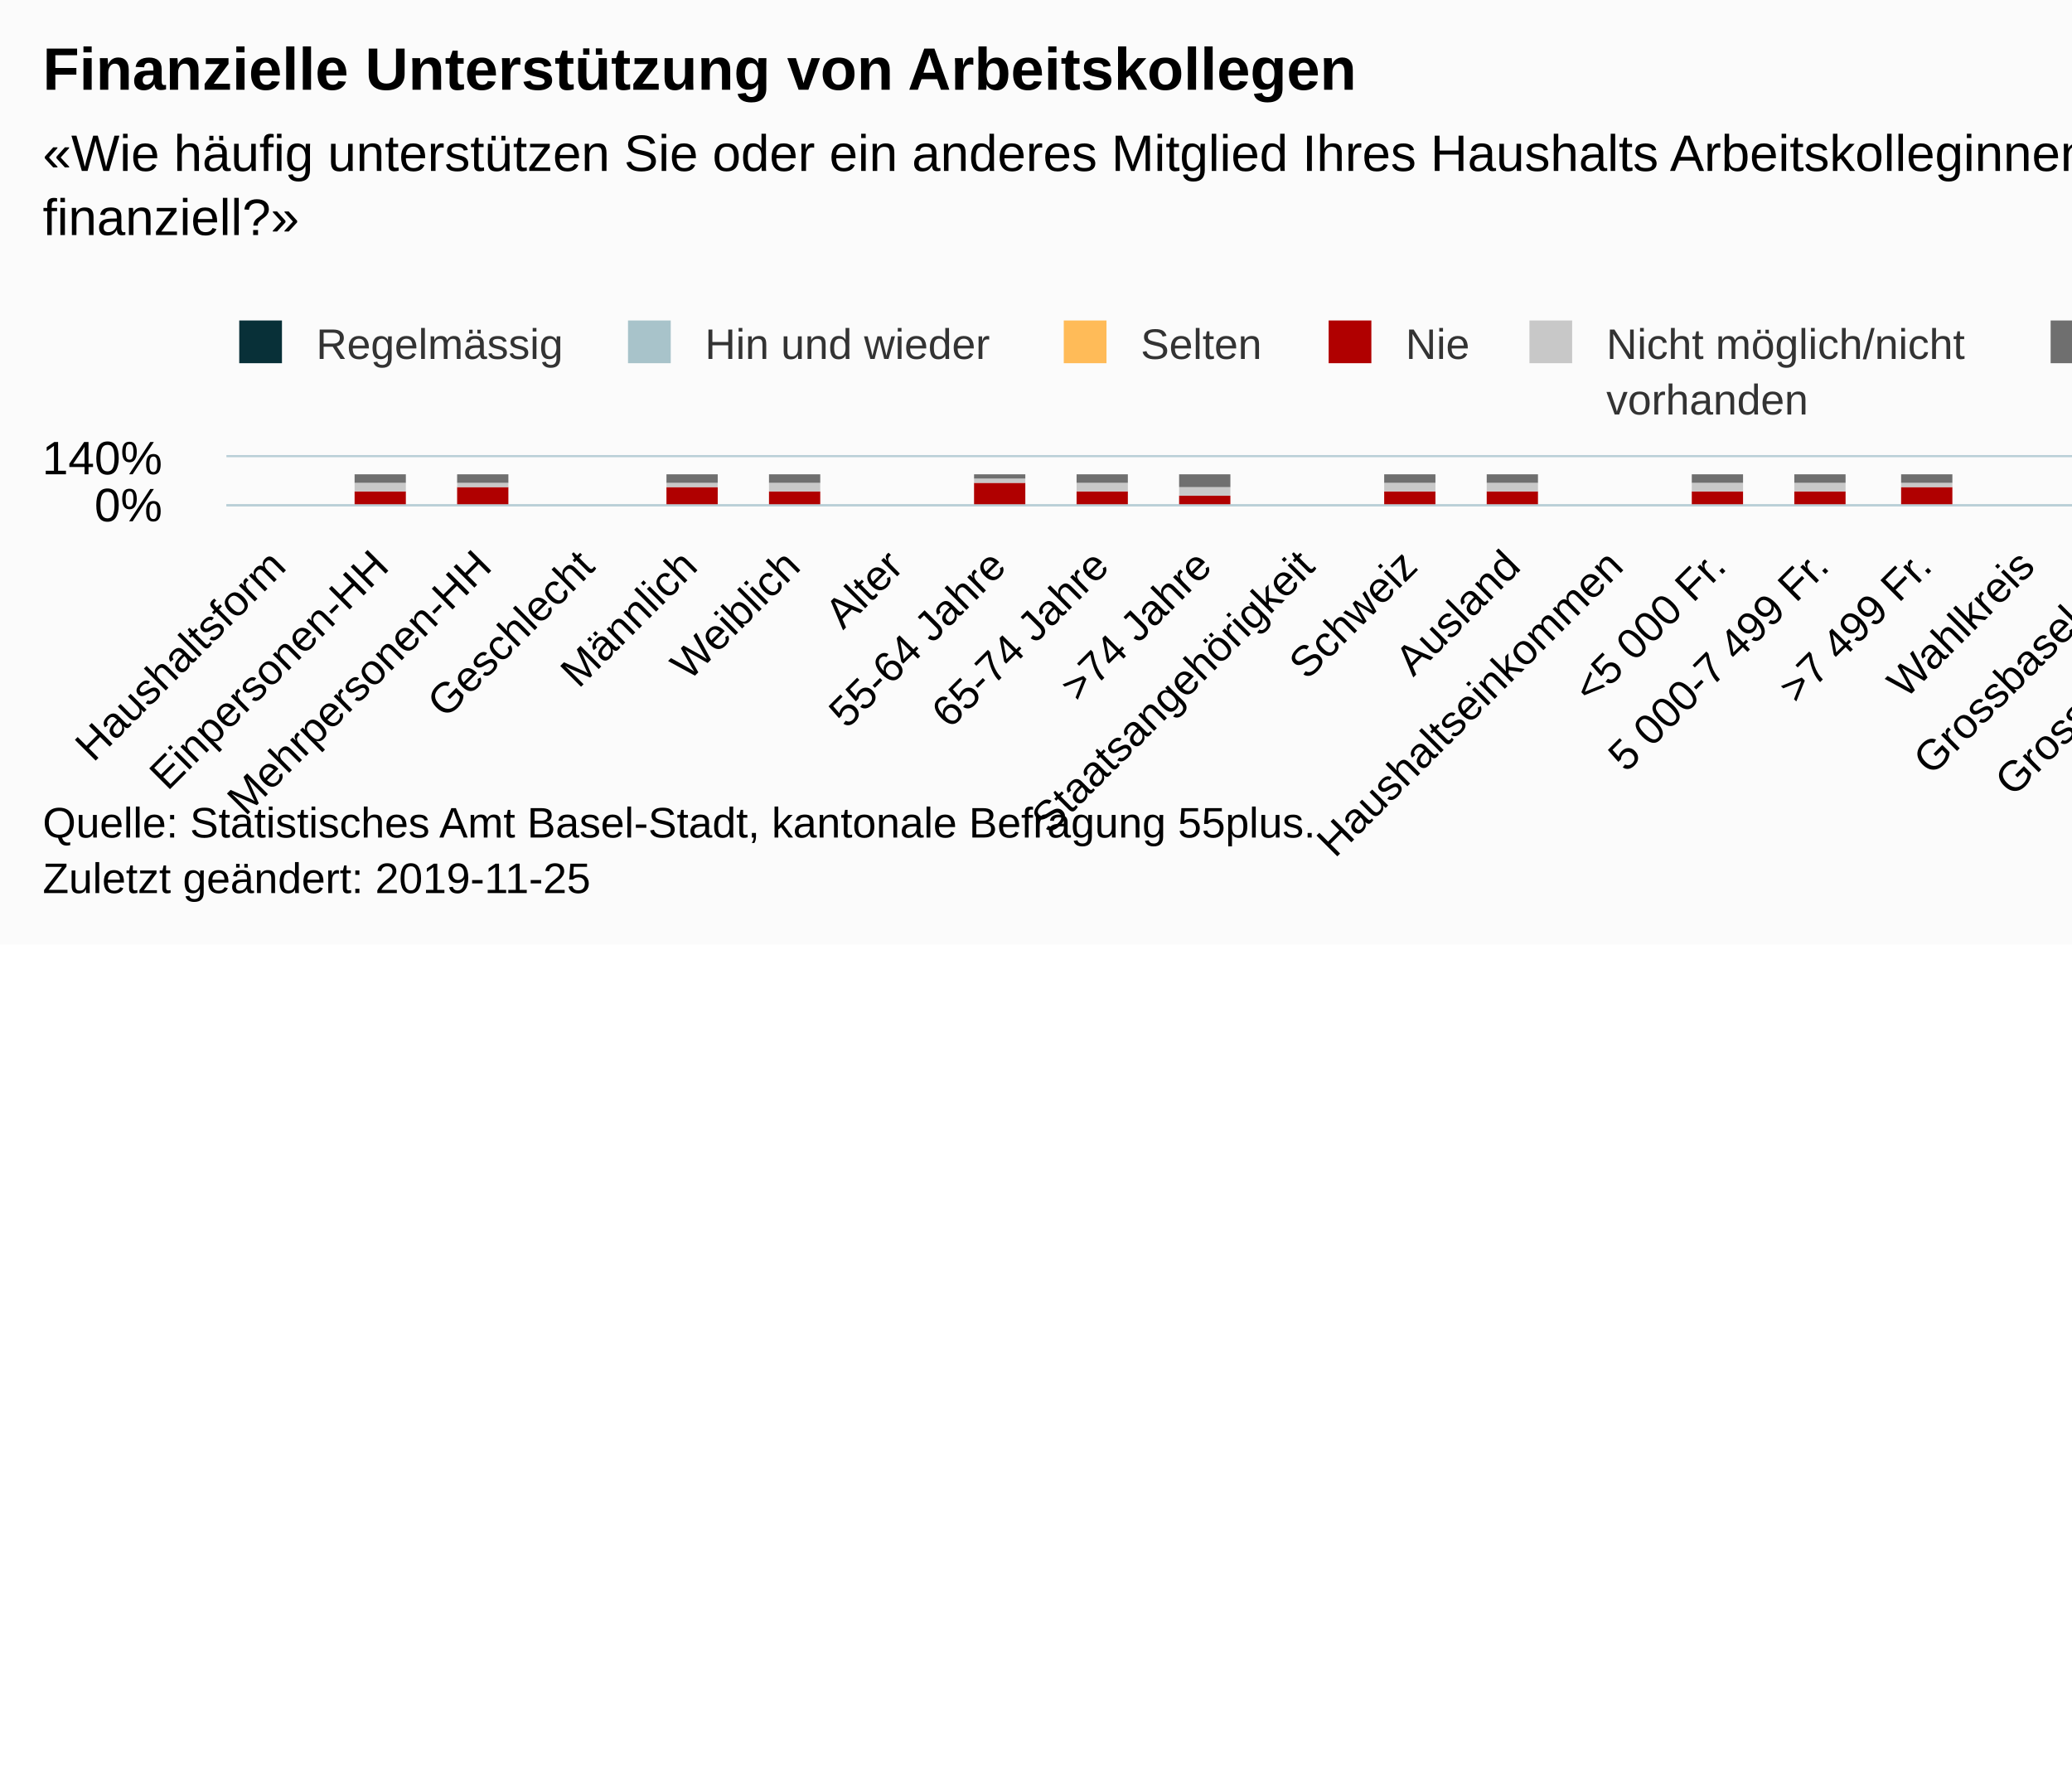
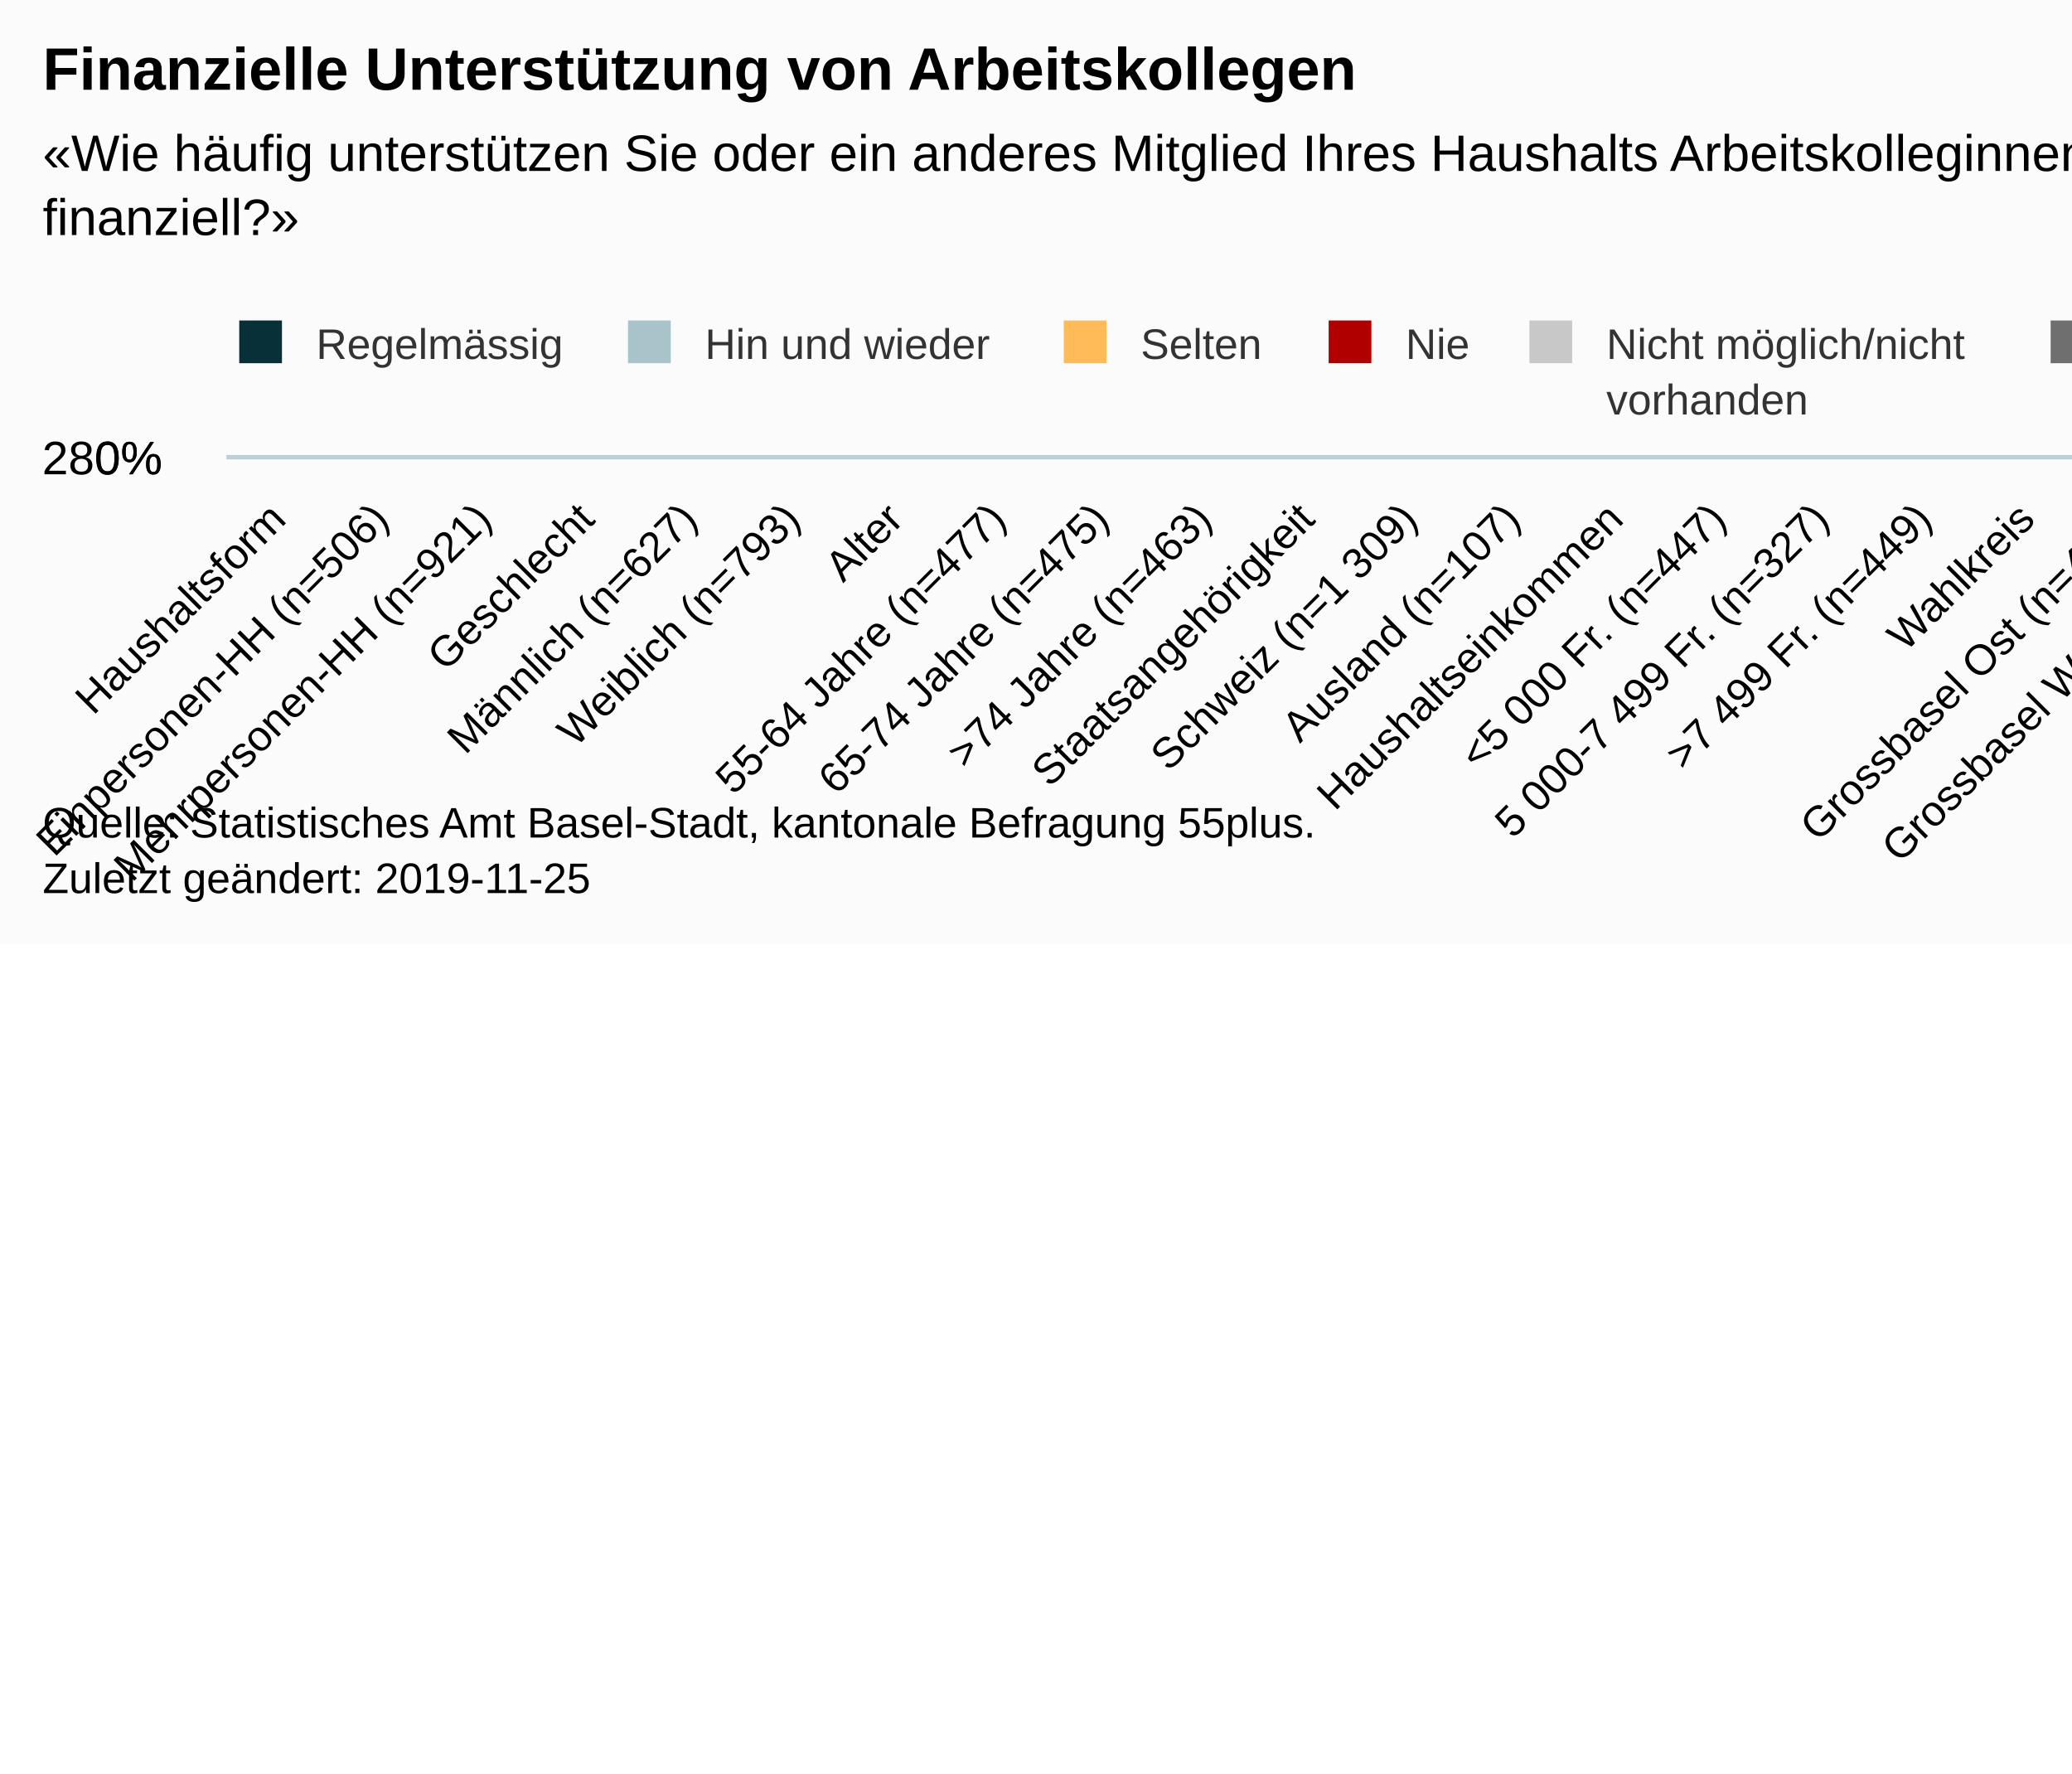
<svg xmlns="http://www.w3.org/2000/svg" version="1.1" class="highcharts-root" style="font-family:Arial;font-size:12px;" viewBox="0 0 485 415">
  <defs>
-     <clipPath id="highcharts-rd7jfix-6">
-       <rect x="0" y="0" width="602" height="11" fill="none" />
+     <clipPath id="highcharts-18tw4jn-6">
+       <rect x="0" y="0" width="602" height="0" fill="none" />
    </clipPath>
-     <clipPath id="highcharts-rd7jfix-7">
-       <rect x="0" y="0" width="602" height="11" fill="none" />
+     <clipPath id="highcharts-18tw4jn-7">
+       <rect x="0" y="0" width="602" height="0" fill="none" />
    </clipPath>
  </defs>
  <rect fill="#fbfbfb" class="highcharts-background" x="0" y="0" width="665" height="221" rx="0" ry="0" />
-   <rect fill="none" class="highcharts-plot-background" x="53" y="107" width="602" height="11" />
+   <rect fill="none" class="highcharts-plot-background" x="53" y="107" width="602" height="0" />
  <g class="highcharts-pane-group" data-z-index="0" />
  <g class="highcharts-grid highcharts-xaxis-grid " data-z-index="1">
-     <path fill="none" data-z-index="1" class="highcharts-grid-line" d="M 76.5 107 L 76.5 118" opacity="1" />
-     <path fill="none" data-z-index="1" class="highcharts-grid-line" d="M 100.5 107 L 100.5 118" opacity="1" />
-     <path fill="none" data-z-index="1" class="highcharts-grid-line" d="M 124.5 107 L 124.5 118" opacity="1" />
-     <path fill="none" data-z-index="1" class="highcharts-grid-line" d="M 148.5 107 L 148.5 118" opacity="1" />
-     <path fill="none" data-z-index="1" class="highcharts-grid-line" d="M 172.5 107 L 172.5 118" opacity="1" />
-     <path fill="none" data-z-index="1" class="highcharts-grid-line" d="M 196.5 107 L 196.5 118" opacity="1" />
-     <path fill="none" data-z-index="1" class="highcharts-grid-line" d="M 221.5 107 L 221.5 118" opacity="1" />
-     <path fill="none" data-z-index="1" class="highcharts-grid-line" d="M 245.5 107 L 245.5 118" opacity="1" />
-     <path fill="none" data-z-index="1" class="highcharts-grid-line" d="M 269.5 107 L 269.5 118" opacity="1" />
-     <path fill="none" data-z-index="1" class="highcharts-grid-line" d="M 293.5 107 L 293.5 118" opacity="1" />
-     <path fill="none" data-z-index="1" class="highcharts-grid-line" d="M 317.5 107 L 317.5 118" opacity="1" />
-     <path fill="none" data-z-index="1" class="highcharts-grid-line" d="M 341.5 107 L 341.5 118" opacity="1" />
-     <path fill="none" data-z-index="1" class="highcharts-grid-line" d="M 365.5 107 L 365.5 118" opacity="1" />
-     <path fill="none" data-z-index="1" class="highcharts-grid-line" d="M 389.5 107 L 389.5 118" opacity="1" />
-     <path fill="none" data-z-index="1" class="highcharts-grid-line" d="M 413.5 107 L 413.5 118" opacity="1" />
-     <path fill="none" data-z-index="1" class="highcharts-grid-line" d="M 437.5 107 L 437.5 118" opacity="1" />
-     <path fill="none" data-z-index="1" class="highcharts-grid-line" d="M 461.5 107 L 461.5 118" opacity="1" />
-     <path fill="none" data-z-index="1" class="highcharts-grid-line" d="M 485.5 107 L 485.5 118" opacity="1" />
-     <path fill="none" data-z-index="1" class="highcharts-grid-line" d="M 510.5 107 L 510.5 118" opacity="1" />
-     <path fill="none" data-z-index="1" class="highcharts-grid-line" d="M 534.5 107 L 534.5 118" opacity="1" />
-     <path fill="none" data-z-index="1" class="highcharts-grid-line" d="M 558.5 107 L 558.5 118" opacity="1" />
-     <path fill="none" data-z-index="1" class="highcharts-grid-line" d="M 582.5 107 L 582.5 118" opacity="1" />
-     <path fill="none" data-z-index="1" class="highcharts-grid-line" d="M 606.5 107 L 606.5 118" opacity="1" />
-     <path fill="none" data-z-index="1" class="highcharts-grid-line" d="M 630.5 107 L 630.5 118" opacity="1" />
-     <path fill="none" data-z-index="1" class="highcharts-grid-line" d="M 654.5 107 L 654.5 118" opacity="1" />
-     <path fill="none" data-z-index="1" class="highcharts-grid-line" d="M 52.5 107 L 52.5 118" opacity="1" />
+     <path fill="none" data-z-index="1" class="highcharts-grid-line" d="M 76.5 107.5 L 76.5 107.5" opacity="1" />
+     <path fill="none" data-z-index="1" class="highcharts-grid-line" d="M 100.5 107.5 L 100.5 107.5" opacity="1" />
+     <path fill="none" data-z-index="1" class="highcharts-grid-line" d="M 124.5 107.5 L 124.5 107.5" opacity="1" />
+     <path fill="none" data-z-index="1" class="highcharts-grid-line" d="M 148.5 107.5 L 148.5 107.5" opacity="1" />
+     <path fill="none" data-z-index="1" class="highcharts-grid-line" d="M 172.5 107.5 L 172.5 107.5" opacity="1" />
+     <path fill="none" data-z-index="1" class="highcharts-grid-line" d="M 196.5 107.5 L 196.5 107.5" opacity="1" />
+     <path fill="none" data-z-index="1" class="highcharts-grid-line" d="M 221.5 107.5 L 221.5 107.5" opacity="1" />
+     <path fill="none" data-z-index="1" class="highcharts-grid-line" d="M 245.5 107.5 L 245.5 107.5" opacity="1" />
+     <path fill="none" data-z-index="1" class="highcharts-grid-line" d="M 269.5 107.5 L 269.5 107.5" opacity="1" />
+     <path fill="none" data-z-index="1" class="highcharts-grid-line" d="M 293.5 107.5 L 293.5 107.5" opacity="1" />
+     <path fill="none" data-z-index="1" class="highcharts-grid-line" d="M 317.5 107.5 L 317.5 107.5" opacity="1" />
+     <path fill="none" data-z-index="1" class="highcharts-grid-line" d="M 341.5 107.5 L 341.5 107.5" opacity="1" />
+     <path fill="none" data-z-index="1" class="highcharts-grid-line" d="M 365.5 107.5 L 365.5 107.5" opacity="1" />
+     <path fill="none" data-z-index="1" class="highcharts-grid-line" d="M 389.5 107.5 L 389.5 107.5" opacity="1" />
+     <path fill="none" data-z-index="1" class="highcharts-grid-line" d="M 413.5 107.5 L 413.5 107.5" opacity="1" />
+     <path fill="none" data-z-index="1" class="highcharts-grid-line" d="M 437.5 107.5 L 437.5 107.5" opacity="1" />
+     <path fill="none" data-z-index="1" class="highcharts-grid-line" d="M 461.5 107.5 L 461.5 107.5" opacity="1" />
+     <path fill="none" data-z-index="1" class="highcharts-grid-line" d="M 485.5 107.5 L 485.5 107.5" opacity="1" />
+     <path fill="none" data-z-index="1" class="highcharts-grid-line" d="M 510.5 107.5 L 510.5 107.5" opacity="1" />
+     <path fill="none" data-z-index="1" class="highcharts-grid-line" d="M 534.5 107.5 L 534.5 107.5" opacity="1" />
+     <path fill="none" data-z-index="1" class="highcharts-grid-line" d="M 558.5 107.5 L 558.5 107.5" opacity="1" />
+     <path fill="none" data-z-index="1" class="highcharts-grid-line" d="M 582.5 107.5 L 582.5 107.5" opacity="1" />
+     <path fill="none" data-z-index="1" class="highcharts-grid-line" d="M 606.5 107.5 L 606.5 107.5" opacity="1" />
+     <path fill="none" data-z-index="1" class="highcharts-grid-line" d="M 630.5 107.5 L 630.5 107.5" opacity="1" />
+     <path fill="none" data-z-index="1" class="highcharts-grid-line" d="M 654.5 107.5 L 654.5 107.5" opacity="1" />
+     <path fill="none" data-z-index="1" class="highcharts-grid-line" d="M 52.5 107.5 L 52.5 107.5" opacity="1" />
  </g>
  <g class="highcharts-grid highcharts-yaxis-grid " data-z-index="1">
-     <path fill="none" stroke="#B9CFD7" stroke-width="0.5" data-z-index="1" class="highcharts-grid-line" d="M 53 118.25 L 655 118.25" opacity="1" />
    <path fill="none" stroke="#B9CFD7" stroke-width="0.5" data-z-index="1" class="highcharts-grid-line" d="M 53 106.75 L 655 106.75" opacity="1" />
-   </g>
-   <rect fill="none" class="highcharts-plot-border" data-z-index="1" x="53" y="107" width="602" height="11" />
+     <path fill="none" stroke="#B9CFD7" stroke-width="0.5" data-z-index="1" class="highcharts-grid-line" d="M 53 106.75 L 655 106.75" opacity="1" />
+   </g>
+   <rect fill="none" class="highcharts-plot-border" data-z-index="1" x="53" y="107" width="602" height="0" />
  <g class="highcharts-axis highcharts-xaxis " data-z-index="2">
-     <path fill="none" class="highcharts-axis-line" stroke="#B9CFD7" stroke-width="0.5" data-z-index="7" d="M 53 118.25 L 655 118.25" />
+     <path fill="none" class="highcharts-axis-line" stroke="#B9CFD7" stroke-width="0.5" data-z-index="7" d="M 53 107.25 L 655 107.25" />
  </g>
  <g class="highcharts-axis highcharts-yaxis " data-z-index="2">
-     <path fill="none" class="highcharts-axis-line" data-z-index="7" d="M 53 107 L 53 118" />
+     <path fill="none" class="highcharts-axis-line" data-z-index="7" d="M 53 107 L 53 107" />
  </g>
  <g class="highcharts-series-group" data-z-index="3">
-     <g data-z-index="0.1" class="highcharts-series highcharts-series-0 highcharts-column-series " transform="translate(53,107) scale(1 1)" clip-path="url(#highcharts-rd7jfix-7)">
-       <rect x="30" y="12" width="12" height="0" fill="#083038" class="highcharts-point" />
-       <rect x="54" y="12" width="12" height="0" fill="#083038" class="highcharts-point" />
-       <rect x="103" y="12" width="12" height="0" fill="#083038" class="highcharts-point" />
-       <rect x="127" y="12" width="12" height="0" fill="#083038" class="highcharts-point" />
-       <rect x="175" y="12" width="12" height="0" fill="#083038" class="highcharts-point" />
-       <rect x="199" y="12" width="12" height="0" fill="#083038" class="highcharts-point" />
-       <rect x="223" y="12" width="12" height="0" fill="#083038" class="highcharts-point" />
-       <rect x="271" y="12" width="12" height="0" fill="#083038" class="highcharts-point" />
-       <rect x="295" y="12" width="12" height="0" fill="#083038" class="highcharts-point" />
-       <rect x="343" y="12" width="12" height="0" fill="#083038" class="highcharts-point" />
-       <rect x="367" y="12" width="12" height="0" fill="#083038" class="highcharts-point" />
-       <rect x="392" y="12" width="12" height="0" fill="#083038" class="highcharts-point" />
-       <rect x="440" y="12" width="12" height="0" fill="#083038" class="highcharts-point" />
-       <rect x="464" y="12" width="12" height="0" fill="#083038" class="highcharts-point" />
-       <rect x="488" y="12" width="12" height="0" fill="#083038" class="highcharts-point" />
-       <rect x="512" y="12" width="12" height="0" fill="#083038" class="highcharts-point" />
-       <rect x="560" y="12" width="12" height="0" fill="#083038" class="highcharts-point" />
-       <rect x="584" y="12" width="12" height="0" fill="#083038" class="highcharts-point" />
+     <g data-z-index="0.1" class="highcharts-series highcharts-series-0 highcharts-column-series " transform="translate(53,107) scale(1 1)" clip-path="url(#highcharts-18tw4jn-7)">
+       <rect x="30" y="1" width="12" height="0" fill="#083038" class="highcharts-point" />
+       <rect x="54" y="1" width="12" height="0" fill="#083038" class="highcharts-point" />
+       <rect x="103" y="1" width="12" height="0" fill="#083038" class="highcharts-point" />
+       <rect x="127" y="1" width="12" height="0" fill="#083038" class="highcharts-point" />
+       <rect x="175" y="1" width="12" height="0" fill="#083038" class="highcharts-point" />
+       <rect x="199" y="1" width="12" height="0" fill="#083038" class="highcharts-point" />
+       <rect x="223" y="1" width="12" height="0" fill="#083038" class="highcharts-point" />
+       <rect x="271" y="1" width="12" height="0" fill="#083038" class="highcharts-point" />
+       <rect x="295" y="1" width="12" height="0" fill="#083038" class="highcharts-point" />
+       <rect x="343" y="1" width="12" height="0" fill="#083038" class="highcharts-point" />
+       <rect x="367" y="1" width="12" height="0" fill="#083038" class="highcharts-point" />
+       <rect x="392" y="1" width="12" height="0" fill="#083038" class="highcharts-point" />
+       <rect x="440" y="1" width="12" height="0" fill="#083038" class="highcharts-point" />
+       <rect x="464" y="1" width="12" height="0" fill="#083038" class="highcharts-point" />
+       <rect x="488" y="1" width="12" height="0" fill="#083038" class="highcharts-point" />
+       <rect x="512" y="1" width="12" height="0" fill="#083038" class="highcharts-point" />
+       <rect x="560" y="1" width="12" height="0" fill="#083038" class="highcharts-point" />
+       <rect x="584" y="1" width="12" height="0" fill="#083038" class="highcharts-point" />
    </g>
    <g data-z-index="0.1" class="highcharts-markers highcharts-series-0 highcharts-column-series " transform="translate(53,107) scale(1 1)" clip-path="none" />
-     <g data-z-index="0.1" class="highcharts-series highcharts-series-1 highcharts-column-series " transform="translate(53,107) scale(1 1)" clip-path="url(#highcharts-rd7jfix-7)">
-       <rect x="30" y="12" width="12" height="0" fill="#A8C3CA" class="highcharts-point" />
-       <rect x="54" y="12" width="12" height="0" fill="#A8C3CA" class="highcharts-point" />
-       <rect x="103" y="12" width="12" height="0" fill="#A8C3CA" class="highcharts-point" />
-       <rect x="127" y="12" width="12" height="0" fill="#A8C3CA" class="highcharts-point" />
-       <rect x="175" y="12" width="12" height="0" fill="#A8C3CA" class="highcharts-point" />
-       <rect x="199" y="12" width="12" height="0" fill="#A8C3CA" class="highcharts-point" />
-       <rect x="223" y="12" width="12" height="0" fill="#A8C3CA" class="highcharts-point" />
-       <rect x="271" y="12" width="12" height="0" fill="#A8C3CA" class="highcharts-point" />
-       <rect x="295" y="12" width="12" height="0" fill="#A8C3CA" class="highcharts-point" />
-       <rect x="343" y="12" width="12" height="0" fill="#A8C3CA" class="highcharts-point" />
-       <rect x="367" y="12" width="12" height="0" fill="#A8C3CA" class="highcharts-point" />
-       <rect x="392" y="12" width="12" height="0" fill="#A8C3CA" class="highcharts-point" />
-       <rect x="440" y="12" width="12" height="0" fill="#A8C3CA" class="highcharts-point" />
-       <rect x="464" y="12" width="12" height="0" fill="#A8C3CA" class="highcharts-point" />
-       <rect x="488" y="12" width="12" height="0" fill="#A8C3CA" class="highcharts-point" />
-       <rect x="512" y="12" width="12" height="0" fill="#A8C3CA" class="highcharts-point" />
-       <rect x="560" y="12" width="12" height="0" fill="#A8C3CA" class="highcharts-point" />
-       <rect x="584" y="12" width="12" height="0" fill="#A8C3CA" class="highcharts-point" />
+     <g data-z-index="0.1" class="highcharts-series highcharts-series-1 highcharts-column-series " transform="translate(53,107) scale(1 1)" clip-path="url(#highcharts-18tw4jn-7)">
+       <rect x="30" y="1" width="12" height="0" fill="#A8C3CA" class="highcharts-point" />
+       <rect x="54" y="1" width="12" height="0" fill="#A8C3CA" class="highcharts-point" />
+       <rect x="103" y="1" width="12" height="0" fill="#A8C3CA" class="highcharts-point" />
+       <rect x="127" y="1" width="12" height="0" fill="#A8C3CA" class="highcharts-point" />
+       <rect x="175" y="1" width="12" height="0" fill="#A8C3CA" class="highcharts-point" />
+       <rect x="199" y="1" width="12" height="0" fill="#A8C3CA" class="highcharts-point" />
+       <rect x="223" y="1" width="12" height="0" fill="#A8C3CA" class="highcharts-point" />
+       <rect x="271" y="1" width="12" height="0" fill="#A8C3CA" class="highcharts-point" />
+       <rect x="295" y="1" width="12" height="0" fill="#A8C3CA" class="highcharts-point" />
+       <rect x="343" y="1" width="12" height="0" fill="#A8C3CA" class="highcharts-point" />
+       <rect x="367" y="1" width="12" height="0" fill="#A8C3CA" class="highcharts-point" />
+       <rect x="392" y="1" width="12" height="0" fill="#A8C3CA" class="highcharts-point" />
+       <rect x="440" y="1" width="12" height="0" fill="#A8C3CA" class="highcharts-point" />
+       <rect x="464" y="1" width="12" height="0" fill="#A8C3CA" class="highcharts-point" />
+       <rect x="488" y="1" width="12" height="0" fill="#A8C3CA" class="highcharts-point" />
+       <rect x="512" y="1" width="12" height="0" fill="#A8C3CA" class="highcharts-point" />
+       <rect x="560" y="1" width="12" height="0" fill="#A8C3CA" class="highcharts-point" />
+       <rect x="584" y="1" width="12" height="0" fill="#A8C3CA" class="highcharts-point" />
    </g>
    <g data-z-index="0.1" class="highcharts-markers highcharts-series-1 highcharts-column-series " transform="translate(53,107) scale(1 1)" clip-path="none" />
-     <g data-z-index="0.1" class="highcharts-series highcharts-series-2 highcharts-column-series " transform="translate(53,107) scale(1 1)" clip-path="url(#highcharts-rd7jfix-7)">
-       <rect x="30" y="12" width="12" height="0" fill="#FFBB58" class="highcharts-point" />
-       <rect x="54" y="12" width="12" height="0" fill="#FFBB58" class="highcharts-point" />
-       <rect x="103" y="12" width="12" height="0" fill="#FFBB58" class="highcharts-point" />
-       <rect x="127" y="12" width="12" height="0" fill="#FFBB58" class="highcharts-point" />
-       <rect x="175" y="11" width="12" height="1" fill="#FFBB58" class="highcharts-point" />
-       <rect x="199" y="12" width="12" height="0" fill="#FFBB58" class="highcharts-point" />
-       <rect x="223" y="12" width="12" height="0" fill="#FFBB58" class="highcharts-point" />
-       <rect x="271" y="12" width="12" height="0" fill="#FFBB58" class="highcharts-point" />
-       <rect x="295" y="12" width="12" height="0" fill="#FFBB58" class="highcharts-point" />
-       <rect x="343" y="12" width="12" height="0" fill="#FFBB58" class="highcharts-point" />
-       <rect x="367" y="12" width="12" height="0" fill="#FFBB58" class="highcharts-point" />
-       <rect x="392" y="12" width="12" height="0" fill="#FFBB58" class="highcharts-point" />
-       <rect x="440" y="12" width="12" height="0" fill="#FFBB58" class="highcharts-point" />
-       <rect x="464" y="12" width="12" height="0" fill="#FFBB58" class="highcharts-point" />
-       <rect x="488" y="12" width="12" height="0" fill="#FFBB58" class="highcharts-point" />
-       <rect x="512" y="12" width="12" height="0" fill="#FFBB58" class="highcharts-point" />
-       <rect x="560" y="12" width="12" height="0" fill="#FFBB58" class="highcharts-point" />
-       <rect x="584" y="12" width="12" height="0" fill="#FFBB58" class="highcharts-point" />
+     <g data-z-index="0.1" class="highcharts-series highcharts-series-2 highcharts-column-series " transform="translate(53,107) scale(1 1)" clip-path="url(#highcharts-18tw4jn-7)">
+       <rect x="30" y="1" width="12" height="0" fill="#FFBB58" class="highcharts-point" />
+       <rect x="54" y="1" width="12" height="0" fill="#FFBB58" class="highcharts-point" />
+       <rect x="103" y="1" width="12" height="0" fill="#FFBB58" class="highcharts-point" />
+       <rect x="127" y="1" width="12" height="0" fill="#FFBB58" class="highcharts-point" />
+       <rect x="175" y="1" width="12" height="0" fill="#FFBB58" class="highcharts-point" />
+       <rect x="199" y="1" width="12" height="0" fill="#FFBB58" class="highcharts-point" />
+       <rect x="223" y="1" width="12" height="0" fill="#FFBB58" class="highcharts-point" />
+       <rect x="271" y="1" width="12" height="0" fill="#FFBB58" class="highcharts-point" />
+       <rect x="295" y="1" width="12" height="0" fill="#FFBB58" class="highcharts-point" />
+       <rect x="343" y="1" width="12" height="0" fill="#FFBB58" class="highcharts-point" />
+       <rect x="367" y="1" width="12" height="0" fill="#FFBB58" class="highcharts-point" />
+       <rect x="392" y="1" width="12" height="0" fill="#FFBB58" class="highcharts-point" />
+       <rect x="440" y="1" width="12" height="0" fill="#FFBB58" class="highcharts-point" />
+       <rect x="464" y="1" width="12" height="0" fill="#FFBB58" class="highcharts-point" />
+       <rect x="488" y="1" width="12" height="0" fill="#FFBB58" class="highcharts-point" />
+       <rect x="512" y="1" width="12" height="0" fill="#FFBB58" class="highcharts-point" />
+       <rect x="560" y="1" width="12" height="0" fill="#FFBB58" class="highcharts-point" />
+       <rect x="584" y="1" width="12" height="0" fill="#FFBB58" class="highcharts-point" />
    </g>
    <g data-z-index="0.1" class="highcharts-markers highcharts-series-2 highcharts-column-series " transform="translate(53,107) scale(1 1)" clip-path="none" />
-     <g data-z-index="0.1" class="highcharts-series highcharts-series-3 highcharts-column-series " transform="translate(53,107) scale(1 1)" clip-path="url(#highcharts-rd7jfix-7)">
-       <rect x="30" y="8" width="12" height="4" fill="#B00000" class="highcharts-point" />
-       <rect x="54" y="7" width="12" height="5" fill="#B00000" class="highcharts-point" />
-       <rect x="103" y="7" width="12" height="5" fill="#B00000" class="highcharts-point" />
-       <rect x="127" y="8" width="12" height="4" fill="#B00000" class="highcharts-point" />
-       <rect x="175" y="6" width="12" height="5" fill="#B00000" class="highcharts-point" />
-       <rect x="199" y="8" width="12" height="4" fill="#B00000" class="highcharts-point" />
-       <rect x="223" y="9" width="12" height="3" fill="#B00000" class="highcharts-point" />
-       <rect x="271" y="8" width="12" height="4" fill="#B00000" class="highcharts-point" />
-       <rect x="295" y="8" width="12" height="4" fill="#B00000" class="highcharts-point" />
-       <rect x="343" y="8" width="12" height="4" fill="#B00000" class="highcharts-point" />
-       <rect x="367" y="8" width="12" height="4" fill="#B00000" class="highcharts-point" />
-       <rect x="392" y="7" width="12" height="5" fill="#B00000" class="highcharts-point" />
-       <rect x="440" y="8" width="12" height="4" fill="#B00000" class="highcharts-point" />
-       <rect x="464" y="8" width="12" height="4" fill="#B00000" class="highcharts-point" />
-       <rect x="488" y="8" width="12" height="4" fill="#B00000" class="highcharts-point" />
-       <rect x="512" y="7" width="12" height="5" fill="#B00000" class="highcharts-point" />
-       <rect x="560" y="8" width="12" height="4" fill="#B00000" class="highcharts-point" />
-       <rect x="584" y="8" width="12" height="4" fill="#B00000" class="highcharts-point" />
+     <g data-z-index="0.1" class="highcharts-series highcharts-series-3 highcharts-column-series " transform="translate(53,107) scale(1 1)" clip-path="url(#highcharts-18tw4jn-7)">
+       <rect x="30" y="1" width="12" height="0" fill="#B00000" class="highcharts-point" />
+       <rect x="54" y="1" width="12" height="0" fill="#B00000" class="highcharts-point" />
+       <rect x="103" y="1" width="12" height="0" fill="#B00000" class="highcharts-point" />
+       <rect x="127" y="1" width="12" height="0" fill="#B00000" class="highcharts-point" />
+       <rect x="175" y="1" width="12" height="0" fill="#B00000" class="highcharts-point" />
+       <rect x="199" y="1" width="12" height="0" fill="#B00000" class="highcharts-point" />
+       <rect x="223" y="1" width="12" height="0" fill="#B00000" class="highcharts-point" />
+       <rect x="271" y="1" width="12" height="0" fill="#B00000" class="highcharts-point" />
+       <rect x="295" y="1" width="12" height="0" fill="#B00000" class="highcharts-point" />
+       <rect x="343" y="1" width="12" height="0" fill="#B00000" class="highcharts-point" />
+       <rect x="367" y="1" width="12" height="0" fill="#B00000" class="highcharts-point" />
+       <rect x="392" y="1" width="12" height="0" fill="#B00000" class="highcharts-point" />
+       <rect x="440" y="1" width="12" height="0" fill="#B00000" class="highcharts-point" />
+       <rect x="464" y="1" width="12" height="0" fill="#B00000" class="highcharts-point" />
+       <rect x="488" y="1" width="12" height="0" fill="#B00000" class="highcharts-point" />
+       <rect x="512" y="1" width="12" height="0" fill="#B00000" class="highcharts-point" />
+       <rect x="560" y="1" width="12" height="0" fill="#B00000" class="highcharts-point" />
+       <rect x="584" y="1" width="12" height="0" fill="#B00000" class="highcharts-point" />
    </g>
    <g data-z-index="0.1" class="highcharts-markers highcharts-series-3 highcharts-column-series " transform="translate(53,107) scale(1 1)" clip-path="none" />
-     <g data-z-index="0.1" class="highcharts-series highcharts-series-4 highcharts-column-series " transform="translate(53,107) scale(1 1)" clip-path="url(#highcharts-rd7jfix-7)">
-       <rect x="30" y="6" width="12" height="2" fill="#C8C8C8" class="highcharts-point" />
-       <rect x="54" y="6" width="12" height="1" fill="#C8C8C8" class="highcharts-point" />
-       <rect x="103" y="6" width="12" height="1" fill="#C8C8C8" class="highcharts-point" />
-       <rect x="127" y="6" width="12" height="2" fill="#C8C8C8" class="highcharts-point" />
-       <rect x="175" y="5" width="12" height="1" fill="#C8C8C8" class="highcharts-point" />
-       <rect x="199" y="6" width="12" height="2" fill="#C8C8C8" class="highcharts-point" />
-       <rect x="223" y="7" width="12" height="2" fill="#C8C8C8" class="highcharts-point" />
-       <rect x="271" y="6" width="12" height="2" fill="#C8C8C8" class="highcharts-point" />
-       <rect x="295" y="6" width="12" height="2" fill="#C8C8C8" class="highcharts-point" />
-       <rect x="343" y="6" width="12" height="2" fill="#C8C8C8" class="highcharts-point" />
-       <rect x="367" y="6" width="12" height="2" fill="#C8C8C8" class="highcharts-point" />
-       <rect x="392" y="6" width="12" height="1" fill="#C8C8C8" class="highcharts-point" />
-       <rect x="440" y="6" width="12" height="2" fill="#C8C8C8" class="highcharts-point" />
-       <rect x="464" y="6" width="12" height="2" fill="#C8C8C8" class="highcharts-point" />
-       <rect x="488" y="6" width="12" height="2" fill="#C8C8C8" class="highcharts-point" />
-       <rect x="512" y="6" width="12" height="1" fill="#C8C8C8" class="highcharts-point" />
-       <rect x="560" y="7" width="12" height="1" fill="#C8C8C8" class="highcharts-point" />
-       <rect x="584" y="6" width="12" height="2" fill="#C8C8C8" class="highcharts-point" />
+     <g data-z-index="0.1" class="highcharts-series highcharts-series-4 highcharts-column-series " transform="translate(53,107) scale(1 1)" clip-path="url(#highcharts-18tw4jn-7)">
+       <rect x="30" y="1" width="12" height="0" fill="#C8C8C8" class="highcharts-point" />
+       <rect x="54" y="1" width="12" height="0" fill="#C8C8C8" class="highcharts-point" />
+       <rect x="103" y="1" width="12" height="0" fill="#C8C8C8" class="highcharts-point" />
+       <rect x="127" y="1" width="12" height="0" fill="#C8C8C8" class="highcharts-point" />
+       <rect x="175" y="1" width="12" height="0" fill="#C8C8C8" class="highcharts-point" />
+       <rect x="199" y="1" width="12" height="0" fill="#C8C8C8" class="highcharts-point" />
+       <rect x="223" y="1" width="12" height="0" fill="#C8C8C8" class="highcharts-point" />
+       <rect x="271" y="1" width="12" height="0" fill="#C8C8C8" class="highcharts-point" />
+       <rect x="295" y="1" width="12" height="0" fill="#C8C8C8" class="highcharts-point" />
+       <rect x="343" y="1" width="12" height="0" fill="#C8C8C8" class="highcharts-point" />
+       <rect x="367" y="1" width="12" height="0" fill="#C8C8C8" class="highcharts-point" />
+       <rect x="392" y="1" width="12" height="0" fill="#C8C8C8" class="highcharts-point" />
+       <rect x="440" y="1" width="12" height="0" fill="#C8C8C8" class="highcharts-point" />
+       <rect x="464" y="1" width="12" height="0" fill="#C8C8C8" class="highcharts-point" />
+       <rect x="488" y="1" width="12" height="0" fill="#C8C8C8" class="highcharts-point" />
+       <rect x="512" y="1" width="12" height="0" fill="#C8C8C8" class="highcharts-point" />
+       <rect x="560" y="1" width="12" height="0" fill="#C8C8C8" class="highcharts-point" />
+       <rect x="584" y="1" width="12" height="0" fill="#C8C8C8" class="highcharts-point" />
    </g>
    <g data-z-index="0.1" class="highcharts-markers highcharts-series-4 highcharts-column-series " transform="translate(53,107) scale(1 1)" clip-path="none" />
-     <g data-z-index="0.1" class="highcharts-series highcharts-series-5 highcharts-column-series " transform="translate(53,107) scale(1 1)" clip-path="url(#highcharts-rd7jfix-7)">
-       <rect x="30" y="4" width="12" height="2" fill="#6F6F6F" class="highcharts-point" />
-       <rect x="54" y="4" width="12" height="2" fill="#6F6F6F" class="highcharts-point" />
-       <rect x="103" y="4" width="12" height="2" fill="#6F6F6F" class="highcharts-point" />
-       <rect x="127" y="4" width="12" height="2" fill="#6F6F6F" class="highcharts-point" />
-       <rect x="175" y="4" width="12" height="1" fill="#6F6F6F" class="highcharts-point" />
-       <rect x="199" y="4" width="12" height="2" fill="#6F6F6F" class="highcharts-point" />
-       <rect x="223" y="4" width="12" height="3" fill="#6F6F6F" class="highcharts-point" />
-       <rect x="271" y="4" width="12" height="2" fill="#6F6F6F" class="highcharts-point" />
-       <rect x="295" y="4" width="12" height="2" fill="#6F6F6F" class="highcharts-point" />
-       <rect x="343" y="4" width="12" height="2" fill="#6F6F6F" class="highcharts-point" />
-       <rect x="367" y="4" width="12" height="2" fill="#6F6F6F" class="highcharts-point" />
-       <rect x="392" y="4" width="12" height="2" fill="#6F6F6F" class="highcharts-point" />
-       <rect x="440" y="4" width="12" height="2" fill="#6F6F6F" class="highcharts-point" />
-       <rect x="464" y="4" width="12" height="2" fill="#6F6F6F" class="highcharts-point" />
-       <rect x="488" y="4" width="12" height="2" fill="#6F6F6F" class="highcharts-point" />
-       <rect x="512" y="4" width="12" height="2" fill="#6F6F6F" class="highcharts-point" />
-       <rect x="560" y="4" width="12" height="3" fill="#6F6F6F" class="highcharts-point" />
-       <rect x="584" y="4" width="12" height="2" fill="#6F6F6F" class="highcharts-point" />
+     <g data-z-index="0.1" class="highcharts-series highcharts-series-5 highcharts-column-series " transform="translate(53,107) scale(1 1)" clip-path="url(#highcharts-18tw4jn-7)">
+       <rect x="30" y="1" width="12" height="0" fill="#6F6F6F" class="highcharts-point" />
+       <rect x="54" y="1" width="12" height="0" fill="#6F6F6F" class="highcharts-point" />
+       <rect x="103" y="1" width="12" height="0" fill="#6F6F6F" class="highcharts-point" />
+       <rect x="127" y="1" width="12" height="0" fill="#6F6F6F" class="highcharts-point" />
+       <rect x="175" y="1" width="12" height="0" fill="#6F6F6F" class="highcharts-point" />
+       <rect x="199" y="1" width="12" height="0" fill="#6F6F6F" class="highcharts-point" />
+       <rect x="223" y="1" width="12" height="0" fill="#6F6F6F" class="highcharts-point" />
+       <rect x="271" y="1" width="12" height="0" fill="#6F6F6F" class="highcharts-point" />
+       <rect x="295" y="1" width="12" height="0" fill="#6F6F6F" class="highcharts-point" />
+       <rect x="343" y="1" width="12" height="0" fill="#6F6F6F" class="highcharts-point" />
+       <rect x="367" y="1" width="12" height="0" fill="#6F6F6F" class="highcharts-point" />
+       <rect x="392" y="1" width="12" height="0" fill="#6F6F6F" class="highcharts-point" />
+       <rect x="440" y="1" width="12" height="0" fill="#6F6F6F" class="highcharts-point" />
+       <rect x="464" y="1" width="12" height="0" fill="#6F6F6F" class="highcharts-point" />
+       <rect x="488" y="1" width="12" height="0" fill="#6F6F6F" class="highcharts-point" />
+       <rect x="512" y="1" width="12" height="0" fill="#6F6F6F" class="highcharts-point" />
+       <rect x="560" y="1" width="12" height="0" fill="#6F6F6F" class="highcharts-point" />
+       <rect x="584" y="1" width="12" height="0" fill="#6F6F6F" class="highcharts-point" />
    </g>
    <g data-z-index="0.1" class="highcharts-markers highcharts-series-5 highcharts-column-series " transform="translate(53,107) scale(1 1)" clip-path="none" />
  </g>
  <text x="10" text-anchor="start" class="highcharts-title" data-z-index="4" style="color:#000000;font-size:14px;font-weight:bold;fill:#000000;" y="21">
    <tspan>Finanzielle Unterstützung von Arbeitskollegen</tspan>
  </text>
  <text x="10" text-anchor="start" class="highcharts-subtitle" data-z-index="4" style="color:#000000;font-size:12px;fill:#000000;" y="40">
    <tspan>«Wie häufig unterstützen Sie oder ein anderes Mitglied Ihres Haushalts Arbeitskolleginnen/-kollegen</tspan>
    <tspan dy="15" x="10">finanziell?»</tspan>
  </text>
  <g class="highcharts-legend" data-z-index="7" transform="translate(48,71)">
    <rect fill="none" class="highcharts-legend-box" rx="0" ry="0" x="0" y="0" width="523" height="36" visibility="visible" />
    <g data-z-index="1">
      <g>
        <g class="highcharts-legend-item highcharts-column-series highcharts-color-undefined highcharts-series-0" data-z-index="1" transform="translate(5,0)">
          <text x="21" style="color:#333333;font-size:10px;font-weight:normal;cursor:pointer;fill:#333333;" text-anchor="start" data-z-index="2" y="13">
            <tspan>Regelmässig</tspan>
          </text>
          <rect x="3" y="4" width="10" height="10" fill="#083038" class="highcharts-point" data-z-index="3" />
        </g>
        <g class="highcharts-legend-item highcharts-column-series highcharts-color-undefined highcharts-series-1" data-z-index="1" transform="translate(96,0)">
          <text x="21" y="13" style="color:#333333;font-size:10px;font-weight:normal;cursor:pointer;fill:#333333;" text-anchor="start" data-z-index="2">
            <tspan>Hin und wieder</tspan>
          </text>
          <rect x="3" y="4" width="10" height="10" fill="#A8C3CA" class="highcharts-point" data-z-index="3" />
        </g>
        <g class="highcharts-legend-item highcharts-column-series highcharts-color-undefined highcharts-series-2" data-z-index="1" transform="translate(198,0)">
          <text x="21" y="13" style="color:#333333;font-size:10px;font-weight:normal;cursor:pointer;fill:#333333;" text-anchor="start" data-z-index="2">
            <tspan>Selten</tspan>
          </text>
          <rect x="3" y="4" width="10" height="10" fill="#FFBB58" class="highcharts-point" data-z-index="3" />
        </g>
        <g class="highcharts-legend-item highcharts-column-series highcharts-color-undefined highcharts-series-3" data-z-index="1" transform="translate(260,0)">
          <text x="21" y="13" style="color:#333333;font-size:10px;font-weight:normal;cursor:pointer;fill:#333333;" text-anchor="start" data-z-index="2">
            <tspan>Nie</tspan>
          </text>
          <rect x="3" y="4" width="10" height="10" fill="#B00000" class="highcharts-point" data-z-index="3" />
        </g>
        <g class="highcharts-legend-item highcharts-column-series highcharts-color-undefined highcharts-series-4" data-z-index="1" transform="translate(307,0)">
          <text x="21" y="13" style="color:#333333;font-size:10px;font-weight:normal;cursor:pointer;fill:#333333;" text-anchor="start" data-z-index="2">
            <tspan>Nicht möglich/nicht</tspan>
            <tspan dy="13" x="21">vorhanden</tspan>
          </text>
          <rect x="3" y="4" width="10" height="10" fill="#C8C8C8" class="highcharts-point" data-z-index="3" />
        </g>
        <g class="highcharts-legend-item highcharts-column-series highcharts-color-undefined highcharts-series-5" data-z-index="1" transform="translate(429,0)">
          <text x="21" y="13" style="color:#333333;font-size:10px;font-weight:normal;cursor:pointer;fill:#333333;" text-anchor="start" data-z-index="2">
            <tspan>Keine Angabe</tspan>
          </text>
          <rect x="3" y="4" width="10" height="10" fill="#6F6F6F" class="highcharts-point" data-z-index="3" />
        </g>
      </g>
    </g>
  </g>
  <g class="highcharts-axis-labels highcharts-xaxis-labels " data-z-index="7">
-     <text x="67.397" style="color:#000000;cursor:default;font-size:10px;white-space:nowrap;fill:#000000;" text-anchor="end" transform="translate(0,0) rotate(-45 67.39702 133)" y="133" opacity="1">
+     <text x="67.397" style="color:#000000;cursor:default;font-size:10px;white-space:nowrap;fill:#000000;" text-anchor="end" transform="translate(0,0) rotate(-45 67.39702 122)" y="122" opacity="1">
      <tspan>Haushaltsform</tspan>
    </text>
-     <text x="91.477" style="color:#000000;cursor:default;font-size:10px;white-space:nowrap;fill:#000000;" text-anchor="end" transform="translate(0,0) rotate(-45 91.47702 133)" y="133" opacity="1">
-       <tspan>Einpersonen-HH</tspan>
-     </text>
-     <text x="115.557" style="color:#000000;cursor:default;font-size:10px;white-space:nowrap;fill:#000000;" text-anchor="end" transform="translate(0,0) rotate(-45 115.557 133)" y="133" opacity="1">
-       <tspan>Mehrpersonen-HH</tspan>
-     </text>
-     <text x="139.637" style="color:#000000;cursor:default;font-size:10px;white-space:nowrap;fill:#000000;" text-anchor="end" transform="translate(0,0) rotate(-45 139.637 133)" y="133" opacity="1">
+     <text x="91.477" style="color:#000000;cursor:default;font-size:10px;white-space:nowrap;fill:#000000;" text-anchor="end" transform="translate(0,0) rotate(-45 91.47702 122)" y="122" opacity="1">
+       <tspan>Einpersonen-HH (n=506)</tspan>
+     </text>
+     <text x="115.557" style="color:#000000;cursor:default;font-size:10px;white-space:nowrap;fill:#000000;" text-anchor="end" transform="translate(0,0) rotate(-45 115.557 122)" y="122" opacity="1">
+       <tspan>Mehrpersonen-HH (n=921)</tspan>
+     </text>
+     <text x="139.637" style="color:#000000;cursor:default;font-size:10px;white-space:nowrap;fill:#000000;" text-anchor="end" transform="translate(0,0) rotate(-45 139.637 122)" y="122" opacity="1">
      <tspan>Geschlecht</tspan>
    </text>
-     <text x="163.717" style="color:#000000;cursor:default;font-size:10px;white-space:nowrap;fill:#000000;" text-anchor="end" transform="translate(0,0) rotate(-45 163.717 133)" y="133" opacity="1">
-       <tspan>Männlich</tspan>
-     </text>
-     <text x="187.797" style="color:#000000;cursor:default;font-size:10px;white-space:nowrap;fill:#000000;" text-anchor="end" transform="translate(0,0) rotate(-45 187.797 133)" y="133" opacity="1">
-       <tspan>Weiblich</tspan>
-     </text>
-     <text x="211.877" style="color:#000000;cursor:default;font-size:10px;white-space:nowrap;fill:#000000;" text-anchor="end" transform="translate(0,0) rotate(-45 211.877 133)" y="133" opacity="1">
+     <text x="163.717" style="color:#000000;cursor:default;font-size:10px;white-space:nowrap;fill:#000000;" text-anchor="end" transform="translate(0,0) rotate(-45 163.717 122)" y="122" opacity="1">
+       <tspan>Männlich (n=627)</tspan>
+     </text>
+     <text x="187.797" style="color:#000000;cursor:default;font-size:10px;white-space:nowrap;fill:#000000;" text-anchor="end" transform="translate(0,0) rotate(-45 187.797 122)" y="122" opacity="1">
+       <tspan>Weiblich (n=793)</tspan>
+     </text>
+     <text x="211.877" style="color:#000000;cursor:default;font-size:10px;white-space:nowrap;fill:#000000;" text-anchor="end" transform="translate(0,0) rotate(-45 211.877 122)" y="122" opacity="1">
      <tspan>Alter</tspan>
    </text>
-     <text x="235.957" style="color:#000000;cursor:default;font-size:10px;white-space:nowrap;fill:#000000;" text-anchor="end" transform="translate(0,0) rotate(-45 235.957 133)" y="133" opacity="1">
-       <tspan>55-64 Jahre</tspan>
-     </text>
-     <text x="260.037" style="color:#000000;cursor:default;font-size:10px;white-space:nowrap;fill:#000000;" text-anchor="end" transform="translate(0,0) rotate(-45 260.037 133)" y="133" opacity="1">
-       <tspan>65-74 Jahre</tspan>
-     </text>
-     <text x="284.117" style="color:#000000;cursor:default;font-size:10px;white-space:nowrap;fill:#000000;" text-anchor="end" transform="translate(0,0) rotate(-45 284.117 133)" y="133" opacity="1">
-       <tspan>&gt;74 Jahre</tspan>
-     </text>
-     <text x="308.197" style="color:#000000;cursor:default;font-size:10px;white-space:nowrap;fill:#000000;" text-anchor="end" transform="translate(0,0) rotate(-45 308.197 133)" y="133" opacity="1">
+     <text x="235.957" style="color:#000000;cursor:default;font-size:10px;white-space:nowrap;fill:#000000;" text-anchor="end" transform="translate(0,0) rotate(-45 235.957 122)" y="122" opacity="1">
+       <tspan>55-64 Jahre (n=477)</tspan>
+     </text>
+     <text x="260.037" style="color:#000000;cursor:default;font-size:10px;white-space:nowrap;fill:#000000;" text-anchor="end" transform="translate(0,0) rotate(-45 260.037 122)" y="122" opacity="1">
+       <tspan>65-74 Jahre (n=475)</tspan>
+     </text>
+     <text x="284.117" style="color:#000000;cursor:default;font-size:10px;white-space:nowrap;fill:#000000;" text-anchor="end" transform="translate(0,0) rotate(-45 284.117 122)" y="122" opacity="1">
+       <tspan>&gt;74 Jahre (n=463)</tspan>
+     </text>
+     <text x="308.197" style="color:#000000;cursor:default;font-size:10px;white-space:nowrap;fill:#000000;" text-anchor="end" transform="translate(0,0) rotate(-45 308.197 122)" y="122" opacity="1">
      <tspan>Staatsangehörigkeit</tspan>
    </text>
-     <text x="332.277" style="color:#000000;cursor:default;font-size:10px;white-space:nowrap;fill:#000000;" text-anchor="end" transform="translate(0,0) rotate(-45 332.277 133)" y="133" opacity="1">
-       <tspan>Schweiz</tspan>
-     </text>
-     <text x="356.357" style="color:#000000;cursor:default;font-size:10px;white-space:nowrap;fill:#000000;" text-anchor="end" transform="translate(0,0) rotate(-45 356.357 133)" y="133" opacity="1">
-       <tspan>Ausland</tspan>
-     </text>
-     <text x="380.437" style="color:#000000;cursor:default;font-size:10px;white-space:nowrap;fill:#000000;" text-anchor="end" transform="translate(0,0) rotate(-45 380.437 133)" y="133" opacity="1">
+     <text x="332.277" style="color:#000000;cursor:default;font-size:10px;white-space:nowrap;fill:#000000;" text-anchor="end" transform="translate(0,0) rotate(-45 332.277 122)" y="122" opacity="1">
+       <tspan>Schweiz (n=1 309)</tspan>
+     </text>
+     <text x="356.357" style="color:#000000;cursor:default;font-size:10px;white-space:nowrap;fill:#000000;" text-anchor="end" transform="translate(0,0) rotate(-45 356.357 122)" y="122" opacity="1">
+       <tspan>Ausland (n=107)</tspan>
+     </text>
+     <text x="380.437" style="color:#000000;cursor:default;font-size:10px;white-space:nowrap;fill:#000000;" text-anchor="end" transform="translate(0,0) rotate(-45 380.437 122)" y="122" opacity="1">
      <tspan>Haushaltseinkommen</tspan>
    </text>
-     <text x="404.517" style="color:#000000;cursor:default;font-size:10px;white-space:nowrap;fill:#000000;" text-anchor="end" transform="translate(0,0) rotate(-45 404.517 133)" y="133" opacity="1">
-       <tspan>&lt;5 000 Fr.</tspan>
-     </text>
-     <text x="428.597" style="color:#000000;cursor:default;font-size:10px;white-space:nowrap;fill:#000000;" text-anchor="end" transform="translate(0,0) rotate(-45 428.597 133)" y="133" opacity="1">
-       <tspan>5 000-7 499 Fr.</tspan>
-     </text>
-     <text x="452.677" style="color:#000000;cursor:default;font-size:10px;white-space:nowrap;fill:#000000;" text-anchor="end" transform="translate(0,0) rotate(-45 452.677 133)" y="133" opacity="1">
-       <tspan>&gt;7 499 Fr.</tspan>
-     </text>
-     <text x="476.757" style="color:#000000;cursor:default;font-size:10px;white-space:nowrap;fill:#000000;" text-anchor="end" transform="translate(0,0) rotate(-45 476.757 133)" y="133" opacity="1">
+     <text x="404.517" style="color:#000000;cursor:default;font-size:10px;white-space:nowrap;fill:#000000;" text-anchor="end" transform="translate(0,0) rotate(-45 404.517 122)" y="122" opacity="1">
+       <tspan>&lt;5 000 Fr. (n=447)</tspan>
+     </text>
+     <text x="428.597" style="color:#000000;cursor:default;font-size:10px;white-space:nowrap;fill:#000000;" text-anchor="end" transform="translate(0,0) rotate(-45 428.597 122)" y="122" opacity="1">
+       <tspan>5 000-7 499 Fr. (n=327)</tspan>
+     </text>
+     <text x="452.677" style="color:#000000;cursor:default;font-size:10px;white-space:nowrap;fill:#000000;" text-anchor="end" transform="translate(0,0) rotate(-45 452.677 122)" y="122" opacity="1">
+       <tspan>&gt;7 499 Fr. (n=449)</tspan>
+     </text>
+     <text x="476.757" style="color:#000000;cursor:default;font-size:10px;white-space:nowrap;fill:#000000;" text-anchor="end" transform="translate(0,0) rotate(-45 476.757 122)" y="122" opacity="1">
      <tspan>Wahlkreis</tspan>
    </text>
-     <text x="500.837" style="color:#000000;cursor:default;font-size:10px;white-space:nowrap;fill:#000000;" text-anchor="end" transform="translate(0,0) rotate(-45 500.837 133)" y="133" opacity="1">
-       <tspan>Grossbasel Ost</tspan>
-     </text>
-     <text x="524.917" style="color:#000000;cursor:default;font-size:10px;white-space:nowrap;fill:#000000;" text-anchor="end" transform="translate(0,0) rotate(-45 524.917 133)" y="133" opacity="1">
-       <tspan>Grossbasel West</tspan>
-     </text>
-     <text x="548.997" style="color:#000000;cursor:default;font-size:10px;white-space:nowrap;fill:#000000;" text-anchor="end" transform="translate(0,0) rotate(-45 548.997 133)" y="133" opacity="1">
-       <tspan>Kleinbasel</tspan>
-     </text>
-     <text x="573.077" style="color:#000000;cursor:default;font-size:10px;white-space:nowrap;fill:#000000;" text-anchor="end" transform="translate(0,0) rotate(-45 573.077 133)" y="133" opacity="1">
-       <tspan>Riehen, Bettingen</tspan>
-     </text>
-     <text x="597.157" style="color:#000000;cursor:default;font-size:10px;white-space:nowrap;fill:#000000;" text-anchor="end" transform="translate(0,0) rotate(-45 597.157 133)" y="133" opacity="1">
+     <text x="500.837" style="color:#000000;cursor:default;font-size:10px;white-space:nowrap;fill:#000000;" text-anchor="end" transform="translate(0,0) rotate(-45 500.837 122)" y="122" opacity="1">
+       <tspan>Grossbasel Ost (n=404)</tspan>
+     </text>
+     <text x="524.917" style="color:#000000;cursor:default;font-size:10px;white-space:nowrap;fill:#000000;" text-anchor="end" transform="translate(0,0) rotate(-45 524.917 122)" y="122" opacity="1">
+       <tspan>Grossbasel West (n=438)</tspan>
+     </text>
+     <text x="548.997" style="color:#000000;cursor:default;font-size:10px;white-space:nowrap;fill:#000000;" text-anchor="end" transform="translate(0,0) rotate(-45 548.997 122)" y="122" opacity="1">
+       <tspan>Kleinbasel (n=288)</tspan>
+     </text>
+     <text x="573.077" style="color:#000000;cursor:default;font-size:10px;white-space:nowrap;fill:#000000;" text-anchor="end" transform="translate(0,0) rotate(-45 573.077 122)" y="122" opacity="1">
+       <tspan>Riehen, Bettingen (n=252)</tspan>
+     </text>
+     <text x="597.157" style="color:#000000;cursor:default;font-size:10px;white-space:nowrap;fill:#000000;" text-anchor="end" transform="translate(0,0) rotate(-45 597.157 122)" y="122" opacity="1">
      <tspan>Befragungsjahr</tspan>
    </text>
-     <text x="621.237" style="color:#000000;cursor:default;font-size:10px;white-space:nowrap;fill:#000000;" text-anchor="end" transform="translate(0,0) rotate(-45 621.237 133)" y="133" opacity="1">
-       <tspan>2011</tspan>
-     </text>
-     <text x="645.317" style="color:#000000;cursor:default;font-size:10px;white-space:nowrap;fill:#000000;" text-anchor="end" transform="translate(0,0) rotate(-45 645.317 133)" y="133" opacity="1">
-       <tspan>2015</tspan>
+     <text x="621.237" style="color:#000000;cursor:default;font-size:10px;white-space:nowrap;fill:#000000;" text-anchor="end" transform="translate(0,0) rotate(-45 621.237 122)" y="122" opacity="1">
+       <tspan>2011 (N=1 689)</tspan>
+     </text>
+     <text x="645.317" style="color:#000000;cursor:default;font-size:10px;white-space:nowrap;fill:#000000;" text-anchor="end" transform="translate(0,0) rotate(-45 645.317 122)" y="122" opacity="1">
+       <tspan>2015 (N=1 427)</tspan>
    </text>
  </g>
  <g class="highcharts-axis-labels highcharts-yaxis-labels " data-z-index="7">
-     <text x="38" style="color:#000000;cursor:default;font-size:11px;fill:#000000;" text-anchor="end" transform="translate(0,0)" y="122" opacity="1">0%</text>
-     <text x="38" style="color:#000000;cursor:default;font-size:11px;fill:#000000;" text-anchor="end" transform="translate(0,0)" y="111" opacity="1">140%</text>
+     <text x="38" style="color:#000000;cursor:default;font-size:11px;fill:#000000;" text-anchor="end" transform="translate(0,0)" y="111" opacity="1">0%</text>
+     <text x="38" style="color:#000000;cursor:default;font-size:11px;fill:#000000;" text-anchor="end" transform="translate(0,0)" y="111" opacity="1">280%</text>
  </g>
  <text x="10" class="highcharts-credits" text-anchor="start" data-z-index="8" style="cursor:default;color:#000000;font-size:10px;fill:#000000;" y="196">
    <tspan>Quelle: Statistisches Amt Basel-Stadt, kantonale Befragung 55plus.</tspan>
    <tspan x="10" dy="13">Zuletzt geändert: 2019-11-25</tspan>
  </text>
</svg>
